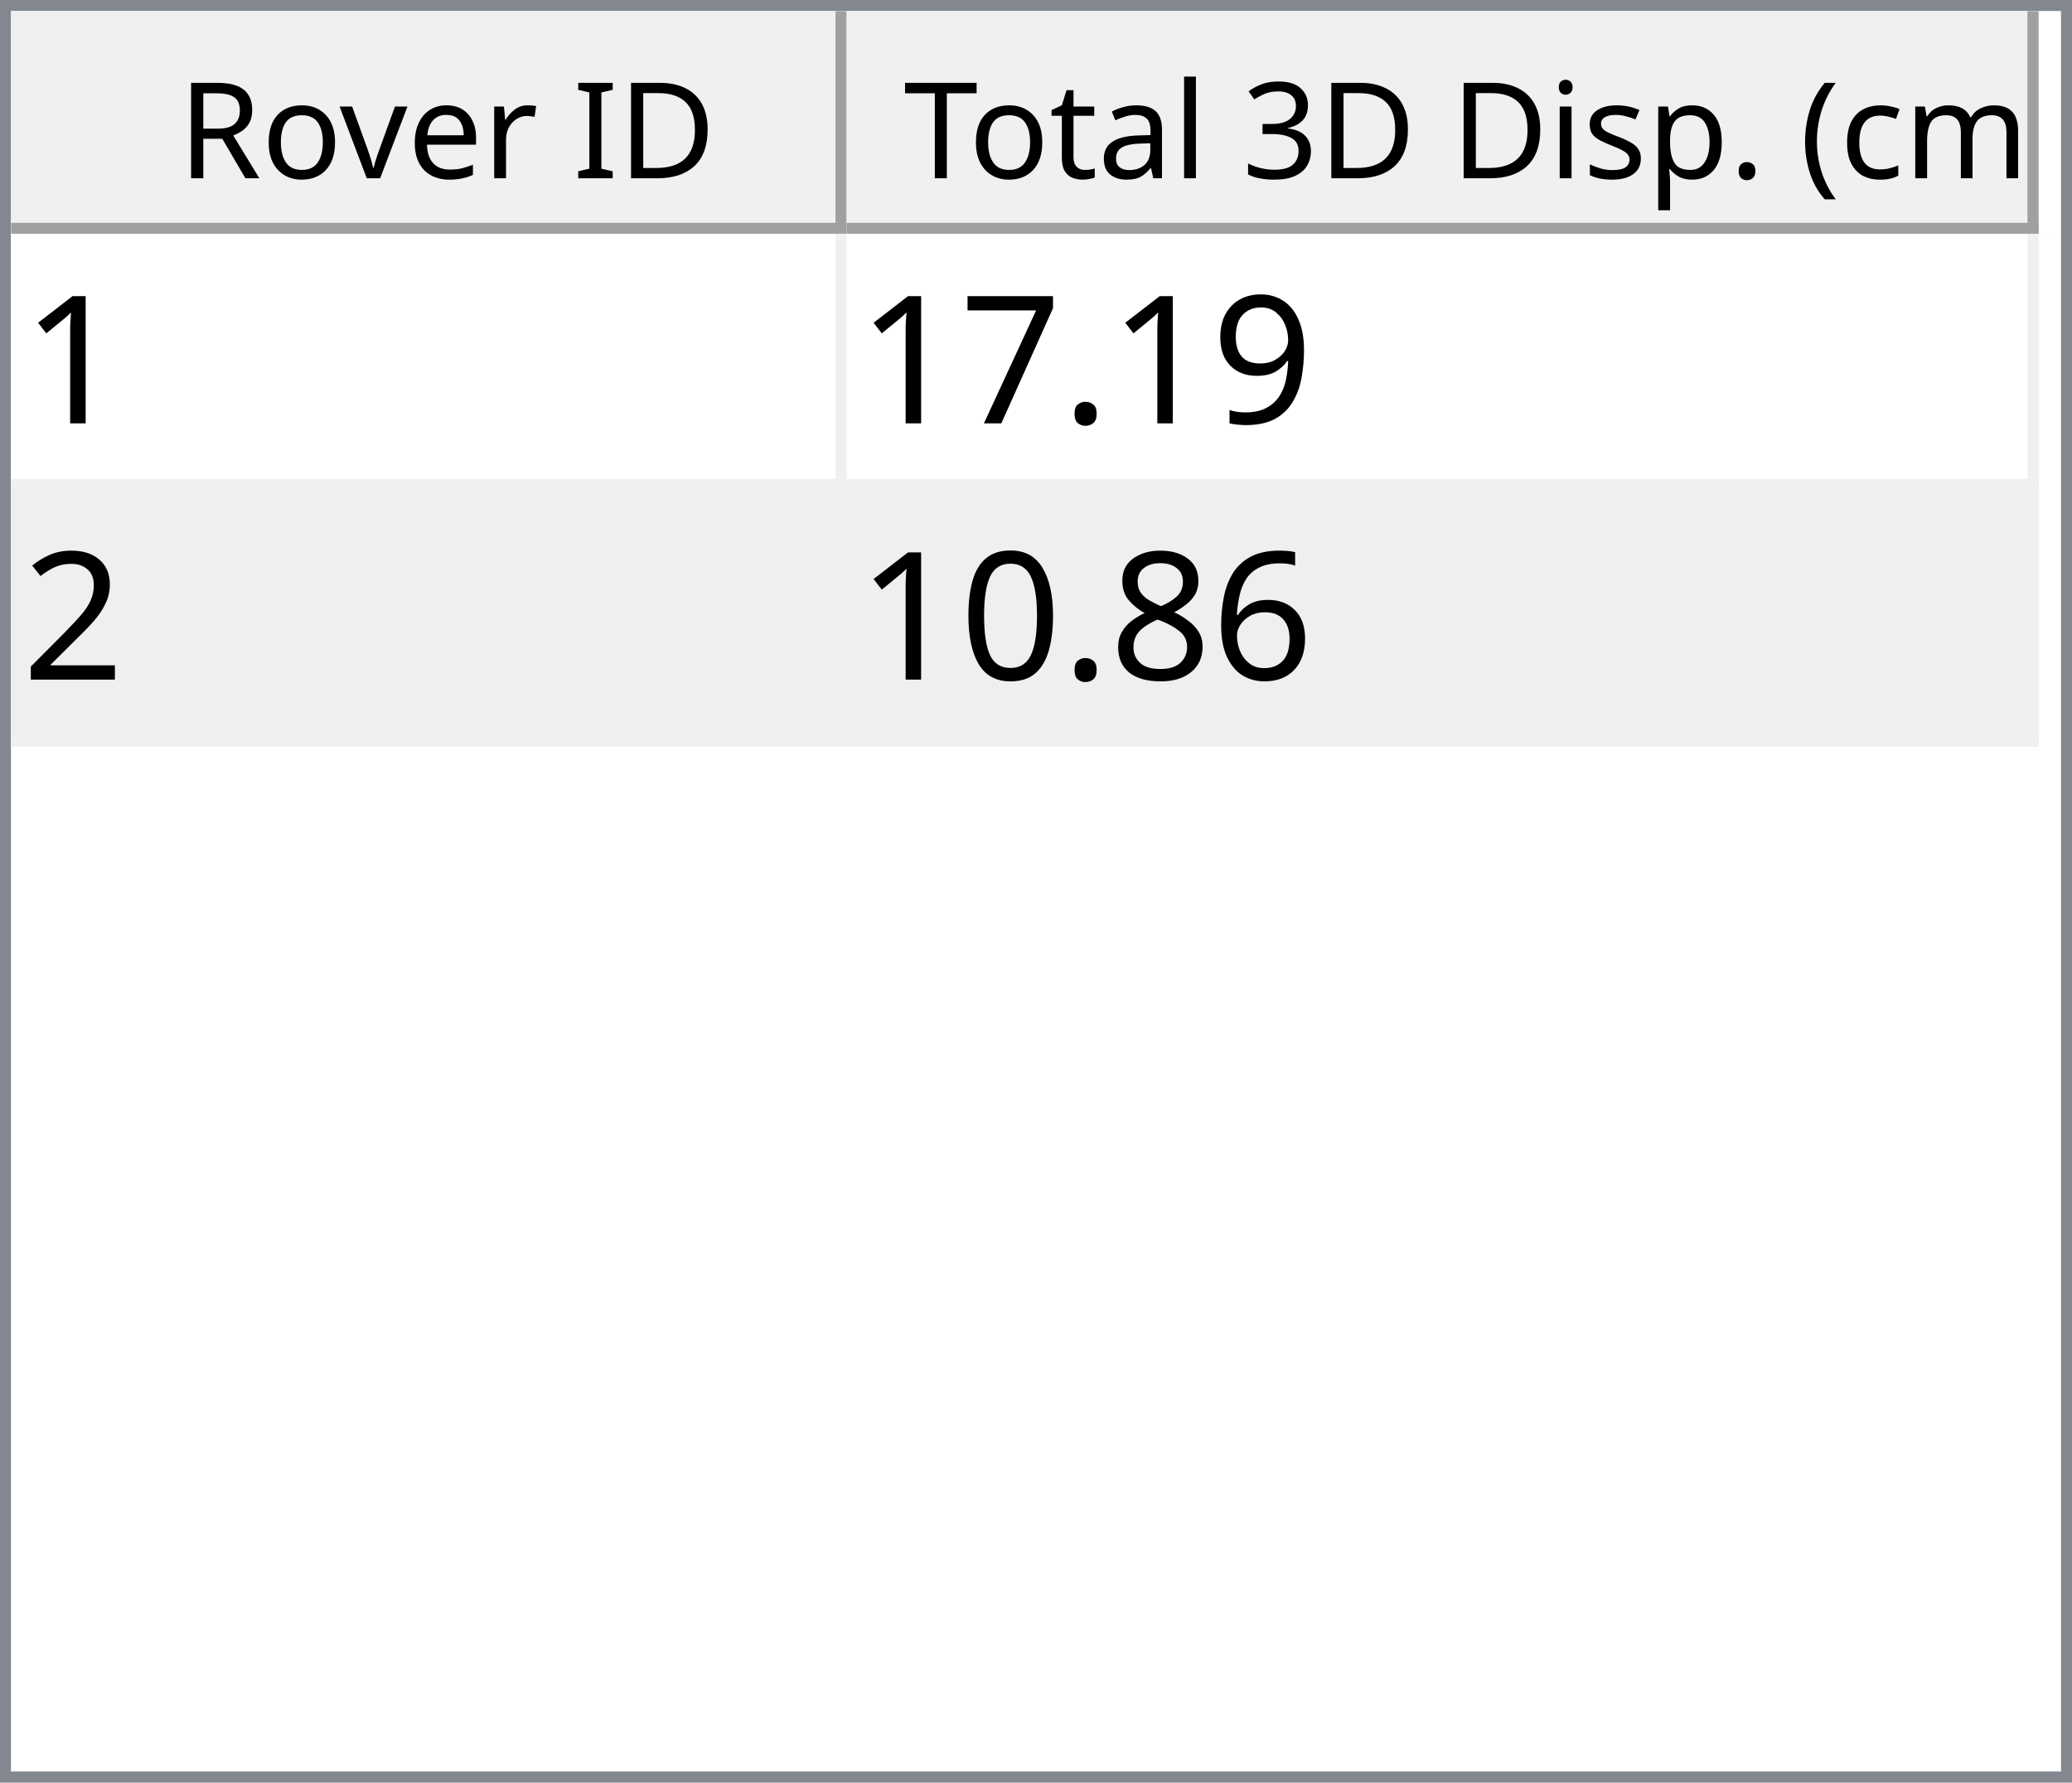
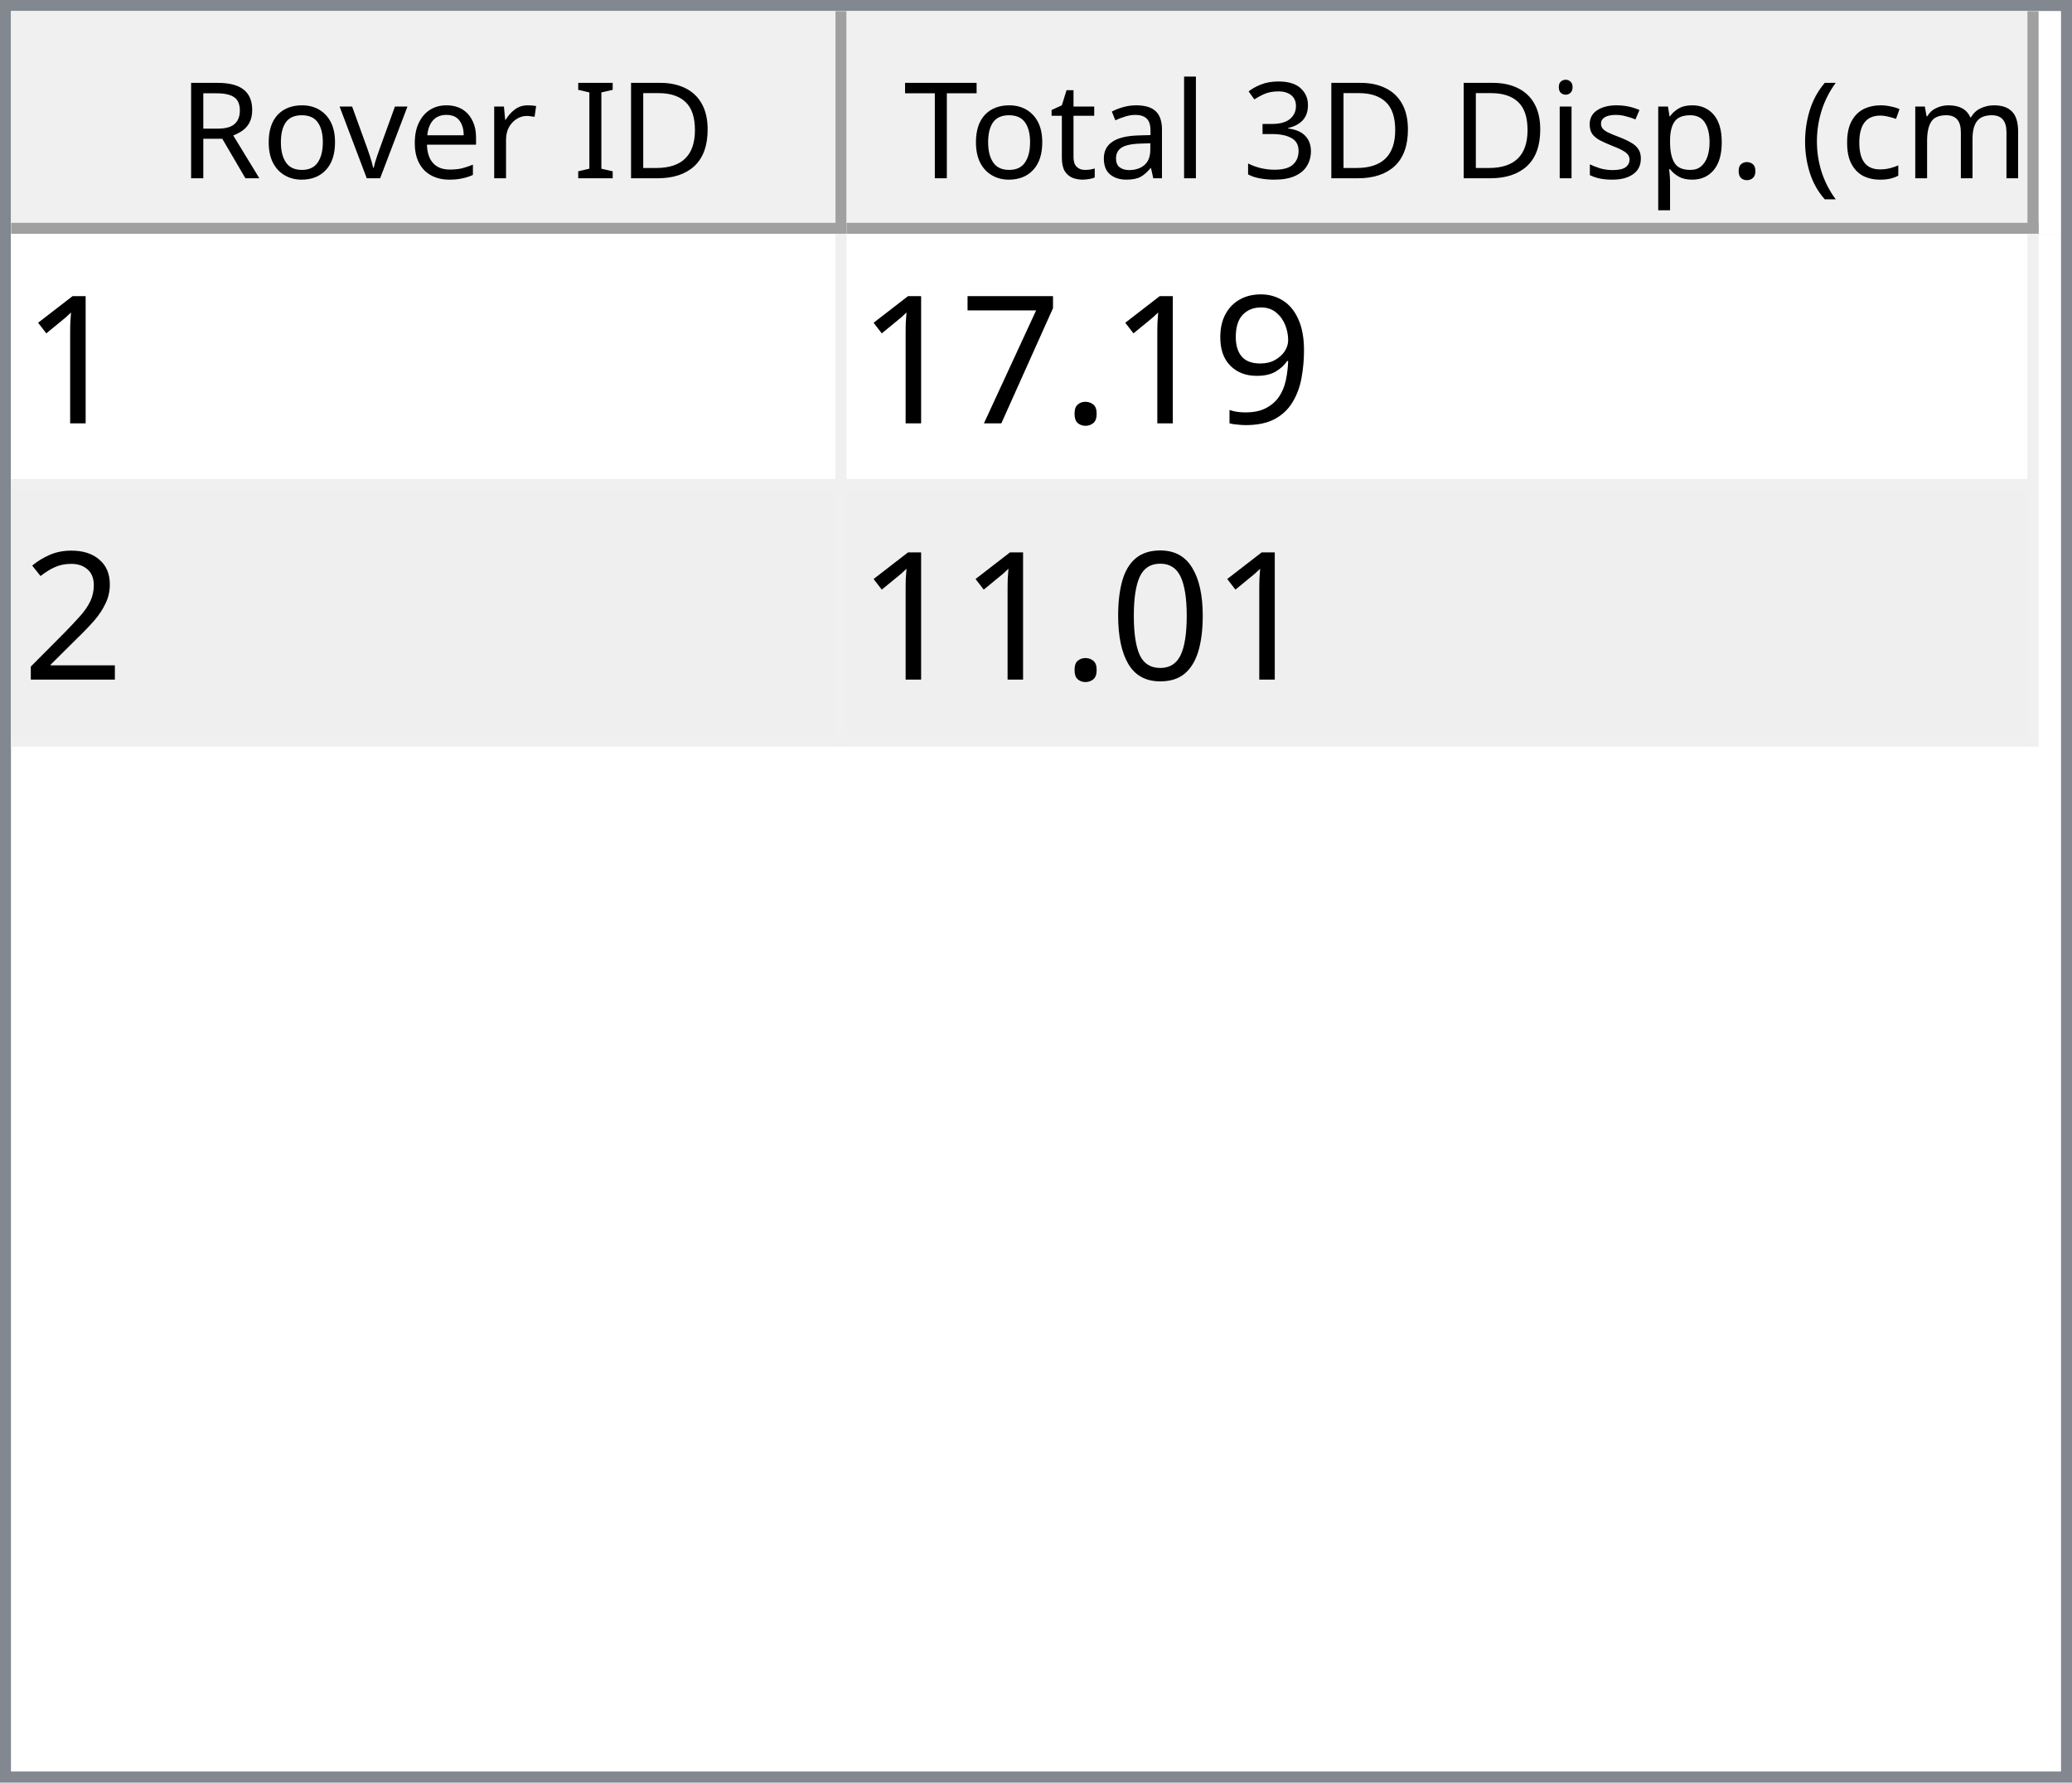
<svg xmlns="http://www.w3.org/2000/svg" style="fill-opacity:1; color-rendering:auto; color-interpolation:auto; text-rendering:auto; stroke:black; stroke-linecap:square; stroke-miterlimit:10; shape-rendering:auto; stroke-opacity:1; fill:black; stroke-dasharray:none; font-weight:normal; stroke-width:1; font-family:'Dialog'; font-style:normal; stroke-linejoin:miter; font-size:12px; stroke-dashoffset:0; image-rendering:auto;" width="186" height="160">
  <defs id="genericDefs" />
  <g>
    <defs id="defs1">
      <clipPath clipPathUnits="userSpaceOnUse" id="clipPath1">
        <path d="M0 0 L186 0 L186 160 L0 160 L0 0 Z" />
      </clipPath>
      <clipPath clipPathUnits="userSpaceOnUse" id="clipPath2">
        <path d="M0 0 L0 160 L186 160 L186 0 Z" />
      </clipPath>
      <clipPath clipPathUnits="userSpaceOnUse" id="clipPath3">
        <path d="M0 0 L0 20 L184 20 L184 0 Z" />
      </clipPath>
      <clipPath clipPathUnits="userSpaceOnUse" id="clipPath4">
        <path d="M0 0 L0 20 L75 20 L75 0 Z" />
      </clipPath>
      <clipPath clipPathUnits="userSpaceOnUse" id="clipPath5">
        <path d="M1 1 L1 19 L74 19 L74 1 Z" />
      </clipPath>
      <clipPath clipPathUnits="userSpaceOnUse" id="clipPath6">
        <path d="M0 0 L0 18 L73 18 L73 0 Z" />
      </clipPath>
      <clipPath clipPathUnits="userSpaceOnUse" id="clipPath7">
        <path d="M-0.5 -0.5 L-0.5 19.5 L74.5 19.5 L74.5 -0.5 Z" />
      </clipPath>
      <clipPath clipPathUnits="userSpaceOnUse" id="clipPath8">
        <path d="M0 0 L0 20 L107 20 L107 0 Z" />
      </clipPath>
      <clipPath clipPathUnits="userSpaceOnUse" id="clipPath9">
        <path d="M1 1 L1 19 L106 19 L106 1 Z" />
      </clipPath>
      <clipPath clipPathUnits="userSpaceOnUse" id="clipPath10">
        <path d="M0 0 L0 18 L105 18 L105 0 Z" />
      </clipPath>
      <clipPath clipPathUnits="userSpaceOnUse" id="clipPath11">
        <path d="M-0.5 -0.5 L-0.5 19.5 L106.5 19.5 L106.5 -0.5 Z" />
      </clipPath>
      <clipPath clipPathUnits="userSpaceOnUse" id="clipPath12">
        <path d="M0 0 L0 138 L184 138 L184 0 Z" />
      </clipPath>
      <clipPath clipPathUnits="userSpaceOnUse" id="clipPath13">
        <path d="M0 0 L0 46 L182 46 L182 0 Z" />
      </clipPath>
      <clipPath clipPathUnits="userSpaceOnUse" id="clipPath14">
        <path d="M-0.5 -0.5 L-0.5 45.5 L181.5 45.5 L181.5 -0.5 Z" />
      </clipPath>
      <clipPath clipPathUnits="userSpaceOnUse" id="clipPath15">
        <path d="M0 0 L0 22 L74 22 L74 0 Z" />
      </clipPath>
      <clipPath clipPathUnits="userSpaceOnUse" id="clipPath16">
        <path d="M0 0 L0 22 L106 22 L106 0 Z" />
      </clipPath>
      <font horiz-adv-x="64.551" id="font1">
        <font-face ascent="107.91" descent="25.098" units-per-em="100" style="font-style:normal; font-family:Segoe UI; font-weight:normal;" />
        <missing-glyph horiz-adv-x="64.551" d="M8.109 0 L8.109 68.266 L56.453 68.266 L56.453 0 L8.109 0 ZM15.328 7.234 L49.219 7.234 L49.219 61.031 L15.328 61.031 L15.328 7.234 Z" />
        <glyph unicode="D" horiz-adv-x="70.117" d="M9.188 0 L9.188 70.016 L28.516 70.016 Q65.531 70.016 65.531 35.891 Q65.531 19.672 55.25 9.836 Q44.969 0 27.734 0 L9.188 0 ZM17.391 62.594 L17.391 7.422 L27.828 7.422 Q41.609 7.422 49.273 14.797 Q56.938 22.172 56.938 35.688 Q56.938 62.594 28.328 62.594 L17.391 62.594 Z" />
        <glyph unicode="I" horiz-adv-x="26.611" d="M17.391 0 L9.188 0 L9.188 70.016 L17.391 70.016 L17.391 0 Z" />
        <glyph unicode=" " horiz-adv-x="27.393" d="" />
        <glyph unicode="r" horiz-adv-x="34.766" d="M34.188 41.891 Q32.078 43.5 28.125 43.5 Q23 43.5 19.555 38.672 Q16.109 33.844 16.109 25.484 L16.109 0 L8.109 0 L8.109 50 L16.109 50 L16.109 39.703 L16.312 39.703 Q18.016 44.969 21.531 47.922 Q25.047 50.875 29.391 50.875 Q32.516 50.875 34.188 50.203 L34.188 41.891 Z" />
        <glyph unicode="e" horiz-adv-x="52.295" d="M48.297 23 L12.984 23 Q13.188 14.656 17.484 10.109 Q21.781 5.562 29.297 5.562 Q37.75 5.562 44.828 11.141 L44.828 3.609 Q38.234 -1.172 27.391 -1.172 Q16.797 -1.172 10.742 5.641 Q4.688 12.453 4.688 24.812 Q4.688 36.469 11.305 43.82 Q17.922 51.172 27.734 51.172 Q37.547 51.172 42.922 44.828 Q48.297 38.484 48.297 27.203 L48.297 23 ZM40.094 29.781 Q40.047 36.719 36.75 40.578 Q33.453 44.438 27.594 44.438 Q21.922 44.438 17.969 40.383 Q14.016 36.328 13.094 29.781 L40.094 29.781 Z" />
        <glyph unicode="v" horiz-adv-x="47.9" d="M47.406 50 L27.484 0 L19.625 0 L0.688 50 L9.469 50 L22.172 13.672 Q23.578 9.672 23.922 6.688 L24.125 6.688 Q24.609 10.453 25.688 13.484 L38.969 50 L47.406 50 Z" />
        <glyph unicode="o" horiz-adv-x="58.594" d="M29 -1.172 Q17.922 -1.172 11.305 5.836 Q4.688 12.844 4.688 24.422 Q4.688 37.016 11.57 44.094 Q18.453 51.172 30.172 51.172 Q41.359 51.172 47.633 44.289 Q53.906 37.406 53.906 25.203 Q53.906 13.234 47.141 6.031 Q40.375 -1.172 29 -1.172 ZM29.594 44.438 Q21.875 44.438 17.383 39.188 Q12.891 33.938 12.891 24.703 Q12.891 15.828 17.43 10.695 Q21.969 5.562 29.594 5.562 Q37.359 5.562 41.531 10.594 Q45.703 15.625 45.703 24.906 Q45.703 34.281 41.531 39.359 Q37.359 44.438 29.594 44.438 Z" />
        <glyph unicode="R" horiz-adv-x="59.814" d="M59.375 0 L49.609 0 L37.891 19.625 Q36.281 22.359 34.766 24.289 Q33.25 26.219 31.664 27.438 Q30.078 28.656 28.25 29.219 Q26.422 29.781 24.125 29.781 L17.391 29.781 L17.391 0 L9.188 0 L9.188 70.016 L30.078 70.016 Q34.672 70.016 38.555 68.867 Q42.438 67.719 45.289 65.375 Q48.141 63.031 49.758 59.547 Q51.375 56.062 51.375 51.375 Q51.375 47.703 50.273 44.656 Q49.172 41.609 47.148 39.211 Q45.125 36.812 42.266 35.133 Q39.406 33.453 35.844 32.516 L35.844 32.328 Q37.594 31.547 38.891 30.547 Q40.188 29.547 41.359 28.18 Q42.531 26.812 43.68 25.078 Q44.828 23.344 46.234 21.047 L59.375 0 ZM17.391 62.594 L17.391 37.203 L28.516 37.203 Q31.594 37.203 34.203 38.133 Q36.812 39.062 38.719 40.797 Q40.625 42.531 41.703 45.047 Q42.781 47.562 42.781 50.688 Q42.781 56.297 39.141 59.445 Q35.5 62.594 28.609 62.594 L17.391 62.594 Z" />
        <glyph unicode=")" horiz-adv-x="30.176" d="M8.297 -15.922 L1.172 -15.922 Q16.406 2.344 16.406 26.812 Q16.406 51.469 1.078 70.016 L8.297 70.016 Q23.531 52.156 23.531 26.703 Q23.531 1.375 8.297 -15.922 Z" />
        <glyph unicode="m" horiz-adv-x="86.133" d="M79.109 0 L71.094 0 L71.094 28.719 Q71.094 37.016 68.531 40.727 Q65.969 44.438 59.906 44.438 Q54.781 44.438 51.195 39.75 Q47.609 35.062 47.609 28.516 L47.609 0 L39.594 0 L39.594 29.688 Q39.594 44.438 28.219 44.438 Q22.953 44.438 19.531 40.016 Q16.109 35.594 16.109 28.516 L16.109 0 L8.109 0 L8.109 50 L16.109 50 L16.109 42.094 L16.312 42.094 Q21.625 51.172 31.844 51.172 Q36.969 51.172 40.773 48.312 Q44.578 45.453 46 40.828 Q51.562 51.172 62.594 51.172 Q79.109 51.172 79.109 30.812 L79.109 0 Z" />
        <glyph unicode="c" horiz-adv-x="46.191" d="M42.188 2.297 Q36.422 -1.172 28.516 -1.172 Q17.828 -1.172 11.258 5.789 Q4.688 12.75 4.688 23.828 Q4.688 36.188 11.766 43.68 Q18.844 51.172 30.672 51.172 Q37.25 51.172 42.281 48.734 L42.281 40.531 Q36.719 44.438 30.375 44.438 Q22.703 44.438 17.797 38.945 Q12.891 33.453 12.891 24.516 Q12.891 15.719 17.508 10.641 Q22.125 5.562 29.891 5.562 Q36.422 5.562 42.188 9.906 L42.188 2.297 Z" />
        <glyph unicode="(" horiz-adv-x="30.176" d="M29.109 -15.922 L21.969 -15.922 Q6.844 1.375 6.844 26.703 Q6.844 52.156 21.969 70.016 L29.203 70.016 Q13.875 51.469 13.875 26.812 Q13.875 2.344 29.109 -15.922 Z" />
        <glyph unicode="." horiz-adv-x="21.68" d="M10.891 -1.078 Q8.641 -1.078 7.055 0.539 Q5.469 2.156 5.469 4.391 Q5.469 6.641 7.055 8.273 Q8.641 9.906 10.891 9.906 Q13.188 9.906 14.797 8.273 Q16.406 6.641 16.406 4.391 Q16.406 2.156 14.797 0.539 Q13.188 -1.078 10.891 -1.078 Z" />
        <glyph unicode="p" horiz-adv-x="58.789" d="M16.312 7.234 L16.109 7.234 L16.109 -23 L8.109 -23 L8.109 50 L16.109 50 L16.109 41.219 L16.312 41.219 Q22.219 51.172 33.594 51.172 Q43.266 51.172 48.688 44.461 Q54.109 37.75 54.109 26.469 Q54.109 13.922 48 6.375 Q41.891 -1.172 31.297 -1.172 Q21.578 -1.172 16.312 7.234 ZM16.109 27.391 L16.109 20.406 Q16.109 14.203 20.141 9.883 Q24.172 5.562 30.375 5.562 Q37.641 5.562 41.773 11.133 Q45.906 16.703 45.906 26.609 Q45.906 34.969 42.047 39.703 Q38.188 44.438 31.594 44.438 Q24.609 44.438 20.359 39.578 Q16.109 34.719 16.109 27.391 Z" />
        <glyph unicode="s" horiz-adv-x="42.432" d="M5.078 1.812 L5.078 10.406 Q11.625 5.562 19.484 5.562 Q30.031 5.562 30.031 12.594 Q30.031 14.594 29.125 15.992 Q28.219 17.391 26.68 18.461 Q25.141 19.531 23.07 20.383 Q21 21.234 18.609 22.172 Q15.281 23.484 12.766 24.828 Q10.25 26.172 8.57 27.859 Q6.891 29.547 6.031 31.695 Q5.172 33.844 5.172 36.719 Q5.172 40.234 6.789 42.945 Q8.406 45.656 11.086 47.484 Q13.766 49.312 17.211 50.242 Q20.656 51.172 24.312 51.172 Q30.812 51.172 35.938 48.922 L35.938 40.828 Q30.422 44.438 23.25 44.438 Q21 44.438 19.195 43.922 Q17.391 43.406 16.094 42.477 Q14.797 41.547 14.086 40.258 Q13.375 38.969 13.375 37.406 Q13.375 35.453 14.086 34.133 Q14.797 32.812 16.164 31.789 Q17.531 30.766 19.484 29.938 Q21.438 29.109 23.922 28.125 Q27.25 26.859 29.883 25.516 Q32.516 24.172 34.375 22.484 Q36.234 20.797 37.234 18.602 Q38.234 16.406 38.234 13.375 Q38.234 9.672 36.602 6.938 Q34.969 4.203 32.234 2.398 Q29.5 0.594 25.93 -0.289 Q22.359 -1.172 18.453 -1.172 Q10.75 -1.172 5.078 1.812 Z" />
        <glyph unicode="i" horiz-adv-x="24.219" d="M12.203 62.703 Q10.062 62.703 8.547 64.164 Q7.031 65.625 7.031 67.875 Q7.031 70.125 8.547 71.609 Q10.062 73.094 12.203 73.094 Q14.406 73.094 15.945 71.609 Q17.484 70.125 17.484 67.875 Q17.484 65.719 15.945 64.211 Q14.406 62.703 12.203 62.703 ZM16.109 0 L8.109 0 L8.109 50 L16.109 50 L16.109 0 Z" />
        <glyph unicode="3" horiz-adv-x="53.906" d="M46.531 19.828 Q46.531 15.094 44.75 11.211 Q42.969 7.328 39.719 4.57 Q36.469 1.812 31.93 0.297 Q27.391 -1.219 21.922 -1.219 Q11.922 -1.219 6 2.594 L6 11.188 Q13.094 5.609 22.219 5.609 Q25.875 5.609 28.828 6.539 Q31.781 7.469 33.906 9.227 Q36.031 10.984 37.18 13.477 Q38.328 15.969 38.328 19.094 Q38.328 32.812 18.797 32.812 L12.984 32.812 L12.984 39.594 L18.5 39.594 Q35.797 39.594 35.797 52.484 Q35.797 64.406 22.609 64.406 Q15.188 64.406 8.688 59.422 L8.688 67.188 Q15.375 71.188 24.609 71.188 Q29 71.188 32.57 69.969 Q36.141 68.75 38.68 66.555 Q41.219 64.359 42.609 61.281 Q44 58.203 44 54.5 Q44 40.672 30.031 36.719 L30.031 36.531 Q33.594 36.141 36.625 34.797 Q39.656 33.453 41.852 31.305 Q44.047 29.156 45.289 26.25 Q46.531 23.344 46.531 19.828 Z" />
        <glyph unicode="l" horiz-adv-x="24.219" d="M16.109 0 L8.109 0 L8.109 74.031 L16.109 74.031 L16.109 0 Z" />
        <glyph unicode="a" horiz-adv-x="50.879" d="M43.891 0 L35.891 0 L35.891 7.812 L35.688 7.812 Q30.469 -1.172 20.312 -1.172 Q12.844 -1.172 8.617 2.781 Q4.391 6.734 4.391 13.281 Q4.391 27.297 20.906 29.594 L35.891 31.688 Q35.891 44.438 25.594 44.438 Q16.547 44.438 9.281 38.281 L9.281 46.484 Q16.656 51.172 26.266 51.172 Q43.891 51.172 43.891 32.516 L43.891 0 ZM35.891 25.297 L23.828 23.641 Q18.266 22.859 15.43 20.875 Q12.594 18.891 12.594 13.875 Q12.594 10.203 15.211 7.883 Q17.828 5.562 22.172 5.562 Q28.125 5.562 32.008 9.742 Q35.891 13.922 35.891 20.312 L35.891 25.297 Z" />
        <glyph unicode="t" horiz-adv-x="33.887" d="M31.297 0.484 Q28.469 -1.078 23.828 -1.078 Q10.688 -1.078 10.688 13.578 L10.688 43.172 L2.094 43.172 L2.094 50 L10.688 50 L10.688 62.203 L18.703 64.797 L18.703 50 L31.297 50 L31.297 43.172 L18.703 43.172 L18.703 14.984 Q18.703 9.969 20.414 7.82 Q22.125 5.672 26.078 5.672 Q29.109 5.672 31.297 7.328 L31.297 0.484 Z" />
        <glyph unicode="T" horiz-adv-x="52.393" d="M50.594 62.594 L30.375 62.594 L30.375 0 L22.172 0 L22.172 62.594 L2 62.594 L2 70.016 L50.594 70.016 L50.594 62.594 Z" />
      </font>
      <font horiz-adv-x="75.0" id="font2">
        <font-face ascent="100.537" descent="21.973" units-per-em="100" style="font-style:normal; font-family:sans-serif; font-weight:normal;" />
        <missing-glyph horiz-adv-x="75.0" d="M12.5 0 L12.5 62.5 L62.5 62.5 L62.5 0 L12.5 0 ZM14.062 1.562 L60.938 1.562 L60.938 60.938 L14.062 60.938 L14.062 1.562 Z" />
        <glyph unicode="1" horiz-adv-x="55.615" d="M37.25 0 L28.469 0 L28.469 56 Q25.297 52.984 20.141 49.953 Q14.984 46.922 10.891 45.406 L10.891 53.906 Q18.266 57.375 23.781 62.305 Q29.297 67.234 31.594 71.875 L37.25 71.875 L37.25 0 Z" />
        <glyph unicode="9" horiz-adv-x="55.615" d="M5.469 16.547 L13.922 17.328 Q14.984 11.375 18.016 8.688 Q21.047 6 25.781 6 Q29.828 6 32.883 7.859 Q35.938 9.719 37.891 12.82 Q39.844 15.922 41.164 21.195 Q42.484 26.469 42.484 31.938 Q42.484 32.516 42.438 33.688 Q39.797 29.5 35.234 26.883 Q30.672 24.266 25.344 24.266 Q16.453 24.266 10.305 30.711 Q4.156 37.156 4.156 47.703 Q4.156 58.594 10.578 65.234 Q17 71.875 26.656 71.875 Q33.641 71.875 39.43 68.117 Q45.219 64.359 48.219 57.398 Q51.219 50.438 51.219 37.25 Q51.219 23.531 48.242 15.406 Q45.266 7.281 39.383 3.031 Q33.5 -1.219 25.594 -1.219 Q17.188 -1.219 11.867 3.445 Q6.547 8.109 5.469 16.547 ZM41.453 48.141 Q41.453 55.719 37.43 60.156 Q33.406 64.594 27.734 64.594 Q21.875 64.594 17.531 59.812 Q13.188 55.031 13.188 47.406 Q13.188 40.578 17.312 36.305 Q21.438 32.031 27.484 32.031 Q33.594 32.031 37.523 36.305 Q41.453 40.578 41.453 48.141 Z" />
        <glyph unicode="." horiz-adv-x="27.783" d="M9.078 0 L9.078 10.016 L19.094 10.016 L19.094 0 L9.078 0 Z" />
        <glyph unicode="7" horiz-adv-x="55.615" d="M4.734 62.203 L4.734 70.656 L51.078 70.656 L51.078 63.812 Q44.234 56.547 37.523 44.484 Q30.812 32.422 27.156 19.672 Q24.516 10.688 23.781 0 L14.75 0 Q14.891 8.453 18.062 20.414 Q21.234 32.375 27.172 43.484 Q33.109 54.594 39.797 62.203 L4.734 62.203 Z" />
        <glyph unicode="2" horiz-adv-x="55.615" d="M50.344 8.453 L50.344 0 L3.031 0 Q2.938 3.172 4.047 6.109 Q5.859 10.938 9.836 15.625 Q13.812 20.312 21.344 26.469 Q33.016 36.031 37.117 41.625 Q41.219 47.219 41.219 52.203 Q41.219 57.422 37.477 61.008 Q33.734 64.594 27.734 64.594 Q21.391 64.594 17.578 60.789 Q13.766 56.984 13.719 50.25 L4.688 51.172 Q5.609 61.281 11.664 66.578 Q17.719 71.875 27.938 71.875 Q38.234 71.875 44.242 66.164 Q50.25 60.453 50.25 52 Q50.25 47.703 48.492 43.555 Q46.734 39.406 42.656 34.812 Q38.578 30.219 29.109 22.219 Q21.188 15.578 18.945 13.211 Q16.703 10.844 15.234 8.453 L50.344 8.453 Z" />
-         <glyph unicode="6" horiz-adv-x="55.615" d="M49.75 54.047 L41.016 53.375 Q39.844 58.547 37.703 60.891 Q34.125 64.656 28.906 64.656 Q24.703 64.656 21.531 62.312 Q17.391 59.281 14.992 53.469 Q12.594 47.656 12.5 36.922 Q15.672 41.75 20.266 44.094 Q24.859 46.438 29.891 46.438 Q38.672 46.438 44.852 39.969 Q51.031 33.5 51.031 23.25 Q51.031 16.5 48.125 10.719 Q45.219 4.938 40.141 1.859 Q35.062 -1.219 28.609 -1.219 Q17.625 -1.219 10.695 6.859 Q3.766 14.938 3.766 33.5 Q3.766 54.25 11.422 63.672 Q18.109 71.875 29.438 71.875 Q37.891 71.875 43.289 67.141 Q48.688 62.406 49.75 54.047 ZM13.875 23.188 Q13.875 18.656 15.797 14.508 Q17.719 10.359 21.188 8.18 Q24.656 6 28.469 6 Q34.031 6 38.039 10.492 Q42.047 14.984 42.047 22.703 Q42.047 30.125 38.086 34.398 Q34.125 38.672 28.125 38.672 Q22.172 38.672 18.023 34.398 Q13.875 30.125 13.875 23.188 Z" />
-         <glyph unicode="8" horiz-adv-x="55.615" d="M17.672 38.812 Q12.203 40.828 9.57 44.539 Q6.938 48.25 6.938 53.422 Q6.938 61.234 12.555 66.555 Q18.172 71.875 27.484 71.875 Q36.859 71.875 42.578 66.43 Q48.297 60.984 48.297 53.172 Q48.297 48.188 45.68 44.508 Q43.062 40.828 37.75 38.812 Q44.344 36.672 47.781 31.883 Q51.219 27.094 51.219 20.453 Q51.219 11.281 44.727 5.031 Q38.234 -1.219 27.641 -1.219 Q17.047 -1.219 10.547 5.055 Q4.047 11.328 4.047 20.703 Q4.047 27.688 7.594 32.398 Q11.141 37.109 17.672 38.812 ZM15.922 53.719 Q15.922 48.641 19.195 45.414 Q22.469 42.188 27.688 42.188 Q32.766 42.188 36.016 45.383 Q39.266 48.578 39.266 53.219 Q39.266 58.062 35.914 61.359 Q32.562 64.656 27.594 64.656 Q22.562 64.656 19.242 61.43 Q15.922 58.203 15.922 53.719 ZM13.094 20.656 Q13.094 16.891 14.875 13.375 Q16.656 9.859 20.172 7.93 Q23.688 6 27.734 6 Q34.031 6 38.133 10.055 Q42.234 14.109 42.234 20.359 Q42.234 26.703 38.016 30.859 Q33.797 35.016 27.438 35.016 Q21.234 35.016 17.164 30.914 Q13.094 26.812 13.094 20.656 Z" />
        <glyph unicode="0" horiz-adv-x="55.615" d="M4.156 35.297 Q4.156 48 6.766 55.742 Q9.375 63.484 14.523 67.68 Q19.672 71.875 27.484 71.875 Q33.25 71.875 37.594 69.555 Q41.938 67.234 44.773 62.867 Q47.609 58.5 49.219 52.227 Q50.828 45.953 50.828 35.297 Q50.828 22.703 48.242 14.969 Q45.656 7.234 40.508 3.008 Q35.359 -1.219 27.484 -1.219 Q17.141 -1.219 11.234 6.203 Q4.156 15.141 4.156 35.297 ZM13.188 35.297 Q13.188 17.672 17.312 11.836 Q21.438 6 27.484 6 Q33.547 6 37.672 11.859 Q41.797 17.719 41.797 35.297 Q41.797 52.984 37.672 58.789 Q33.547 64.594 27.391 64.594 Q21.344 64.594 17.719 59.469 Q13.188 52.938 13.188 35.297 Z" />
      </font>
    </defs>
    <g style="fill:white; stroke:white;">
      <rect x="0" y="0" width="186" style="clip-path:url(#clipPath1); stroke:none;" height="160" />
    </g>
    <g style="fill:white; text-rendering:optimizeSpeed; color-rendering:optimizeSpeed; image-rendering:optimizeSpeed; shape-rendering:crispEdges; stroke:white; color-interpolation:sRGB;">
      <rect x="0" width="186" height="160" y="0" style="stroke:none;" />
      <path style="stroke:none;" d="M0 160 L186 160 L186 0 L0 0 Z" />
    </g>
    <g style="fill:rgb(240,240,240); font-family:'Segoe UI'; stroke:rgb(240,240,240);">
      <rect x="0" y="0" width="186" style="clip-path:url(#clipPath2); stroke:none;" height="160" />
    </g>
    <g style="fill:rgb(130,135,144); font-family:'Segoe UI'; stroke:rgb(130,135,144);">
      <path d="M0 0 L186 0 L186 160 L0 160 L0 0 ZM1 1 L185 1 L185 159 L1 159 L1 1 Z" style="fill-rule:evenodd; clip-path:url(#clipPath2); stroke:none;" />
    </g>
    <g style="fill:white; font-family:'Segoe UI'; stroke:white;" transform="translate(1,1)">
      <rect x="0" y="0" width="184" style="clip-path:url(#clipPath3); stroke:none;" height="20" />
    </g>
    <g style="fill:rgb(240,240,240); font-family:'Segoe UI'; stroke:rgb(240,240,240);" transform="translate(1,1)">
      <rect x="0" y="0" width="75" style="clip-path:url(#clipPath4); stroke:none;" height="20" />
    </g>
    <g style="font-family:'Segoe UI';" transform="translate(2,2)">
      <text x="14" xml:space="preserve" y="14" style="clip-path:url(#clipPath6); stroke:none;">Rover ID</text>
    </g>
    <g style="fill:rgb(160,160,160); font-family:'Segoe UI'; stroke:rgb(160,160,160); stroke-linejoin:bevel;" transform="translate(1.5,1.5)">
      <line x1="74" x2="74" y1="0" style="fill:none; clip-path:url(#clipPath7);" y2="19" />
    </g>
    <g style="fill:rgb(160,160,160); font-family:'Segoe UI'; stroke:rgb(160,160,160); stroke-linejoin:bevel;" transform="matrix(1,0,0,1,1,1) translate(0.5,0.5)">
      <line x1="0" x2="74" y1="19" style="fill:none; clip-path:url(#clipPath7);" y2="19" />
    </g>
    <g style="fill:rgb(240,240,240); font-family:'Segoe UI'; stroke:rgb(240,240,240);" transform="translate(76,1)">
      <rect x="0" y="0" width="107" style="clip-path:url(#clipPath8); stroke:none;" height="20" />
    </g>
    <g style="font-family:'Segoe UI';" transform="translate(77,2)">
      <text x="1" xml:space="preserve" y="14" style="clip-path:url(#clipPath10); stroke:none;"> Total 3D Disp. (cm)</text>
    </g>
    <g style="fill:rgb(160,160,160); font-family:'Segoe UI'; stroke:rgb(160,160,160); stroke-linejoin:bevel;" transform="translate(76.5,1.5)">
      <line x1="106" x2="106" y1="0" style="fill:none; clip-path:url(#clipPath11);" y2="19" />
    </g>
    <g style="fill:rgb(160,160,160); font-family:'Segoe UI'; stroke:rgb(160,160,160); stroke-linejoin:bevel;" transform="matrix(1,0,0,1,76,1) translate(0.5,0.5)">
      <line x1="0" x2="106" y1="19" style="fill:none; clip-path:url(#clipPath11);" y2="19" />
    </g>
    <g style="fill:white; font-family:'Segoe UI'; stroke:white;" transform="translate(1,21)">
      <rect x="0" y="0" width="184" style="clip-path:url(#clipPath12); stroke:none;" height="138" />
    </g>
    <g style="fill:rgb(240,240,240); font-size:16px; font-family:sans-serif; stroke:rgb(240,240,240);" transform="translate(1,21)">
      <rect x="0" y="0" width="182" style="clip-path:url(#clipPath13); stroke:none;" height="46" />
      <line transform="translate(0.5,0.5)" x1="0" x2="181" y1="22" style="clip-path:url(#clipPath14); fill:none; stroke-linejoin:bevel;" y2="22" />
    </g>
    <g transform="matrix(1,0,0,1,1,21) translate(0.5,0.5)" style="fill:rgb(240,240,240); font-size:16px; font-family:sans-serif; stroke:rgb(240,240,240); stroke-linejoin:bevel;">
      <line x1="0" x2="181" y1="45" style="fill:none; clip-path:url(#clipPath14);" y2="45" />
    </g>
    <g transform="matrix(1,0,0,1,1,21) translate(0.5,0.5)" style="fill:rgb(240,240,240); font-size:16px; font-family:sans-serif; stroke:rgb(240,240,240); stroke-linejoin:bevel;">
      <line x1="74" x2="74" y1="0" style="fill:none; clip-path:url(#clipPath14);" y2="45" />
    </g>
    <g transform="matrix(1,0,0,1,1,21) translate(0.5,0.5)" style="fill:rgb(240,240,240); font-size:16px; font-family:sans-serif; stroke:rgb(240,240,240); stroke-linejoin:bevel;">
      <line x1="181" x2="181" y1="0" style="fill:none; clip-path:url(#clipPath14);" y2="45" />
    </g>
    <g style="fill:white; font-size:16px; font-family:sans-serif; stroke:white;" transform="matrix(1,0,0,1,1,21)">
      <rect x="0" y="0" width="74" style="clip-path:url(#clipPath15); stroke:none;" height="22" />
      <text x="1" y="17" style="fill:black; clip-path:url(#clipPath15); stroke:none;" xml:space="preserve">1</text>
    </g>
    <g style="fill:white; font-size:16px; font-family:sans-serif; stroke:white;" transform="matrix(1,0,0,1,1,21) translate(75,0)">
      <rect x="0" y="0" width="106" style="clip-path:url(#clipPath16); stroke:none;" height="22" />
      <text x="1" y="17" style="fill:black; clip-path:url(#clipPath16); stroke:none;" xml:space="preserve">17.19</text>
    </g>
    <g style="fill:rgb(239,239,239); font-size:16px; font-family:sans-serif; stroke:rgb(239,239,239);" transform="matrix(1,0,0,1,1,21) translate(0,23)">
      <rect x="0" y="0" width="74" style="clip-path:url(#clipPath15); stroke:none;" height="22" />
      <text x="1" y="17" style="fill:black; clip-path:url(#clipPath15); stroke:none;" xml:space="preserve">2</text>
    </g>
    <g style="fill:rgb(239,239,239); font-size:16px; font-family:sans-serif; stroke:rgb(239,239,239);" transform="matrix(1,0,0,1,1,21) translate(75,23)">
      <rect x="0" y="0" width="106" style="clip-path:url(#clipPath16); stroke:none;" height="22" />
-       <text x="1" y="17" style="fill:black; clip-path:url(#clipPath16); stroke:none;" xml:space="preserve">10.86</text>
+       <text x="1" y="17" style="fill:black; clip-path:url(#clipPath16); stroke:none;" xml:space="preserve">11.01</text>
    </g>
  </g>
</svg>
